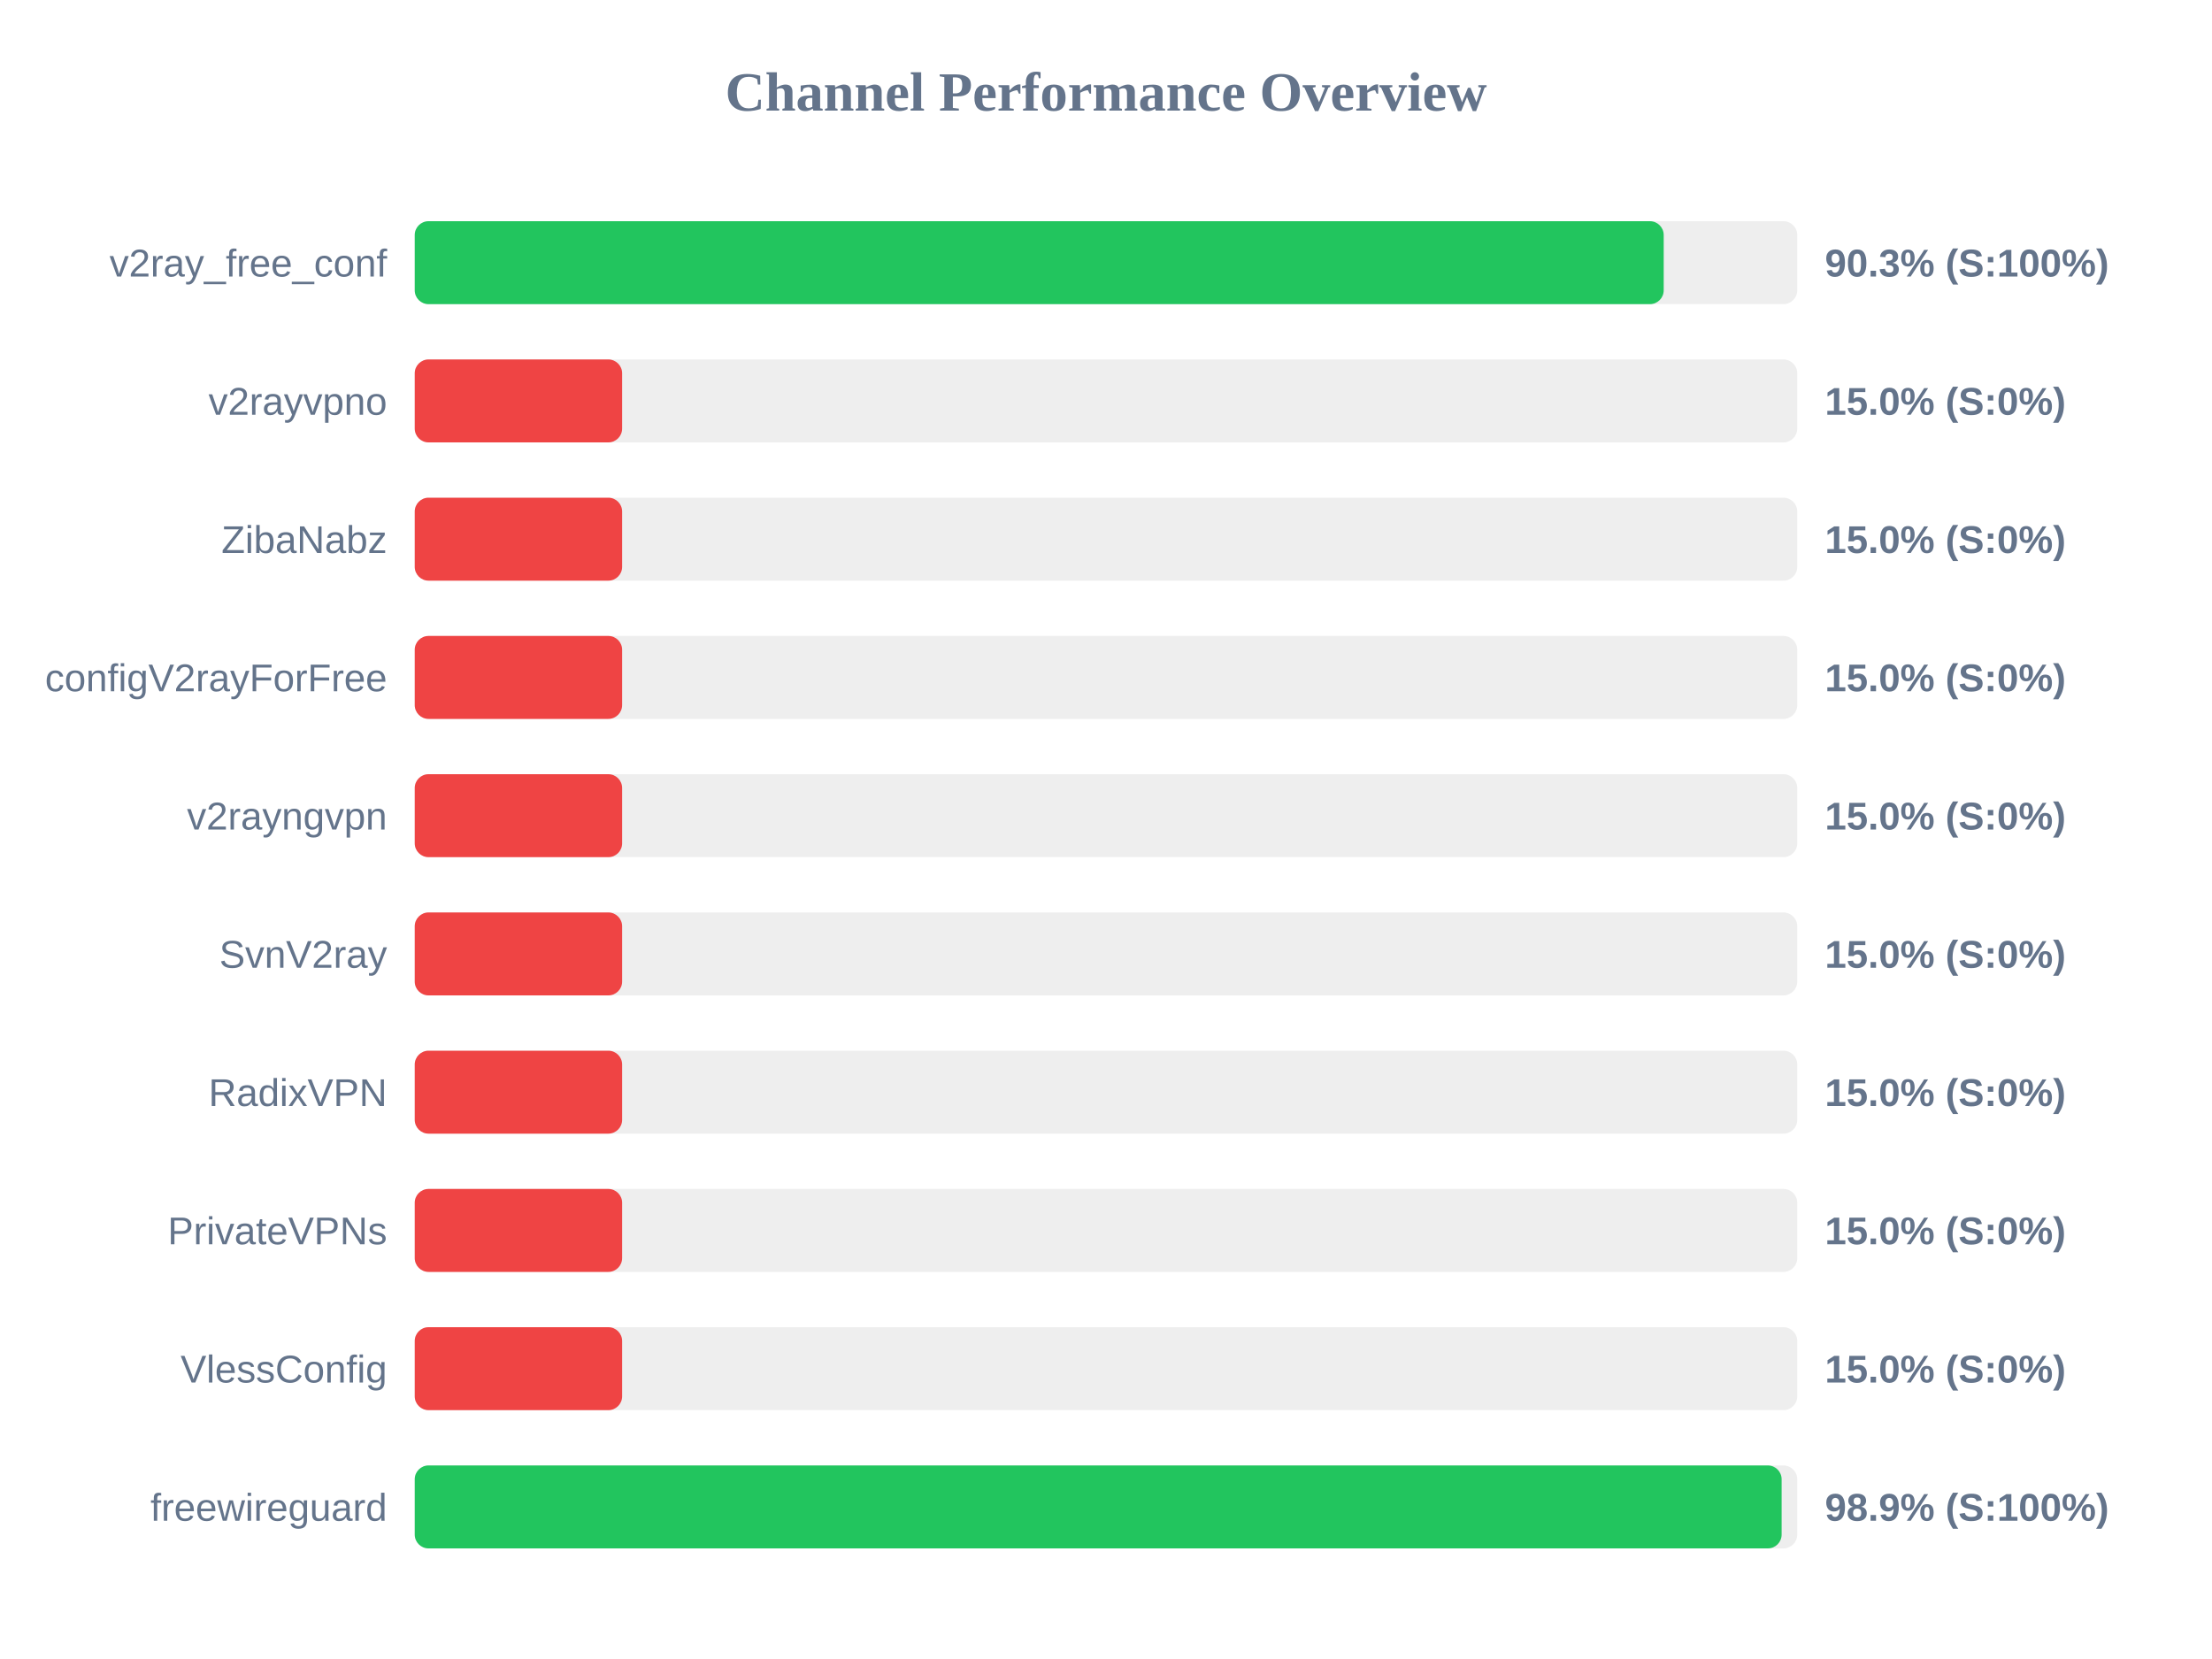
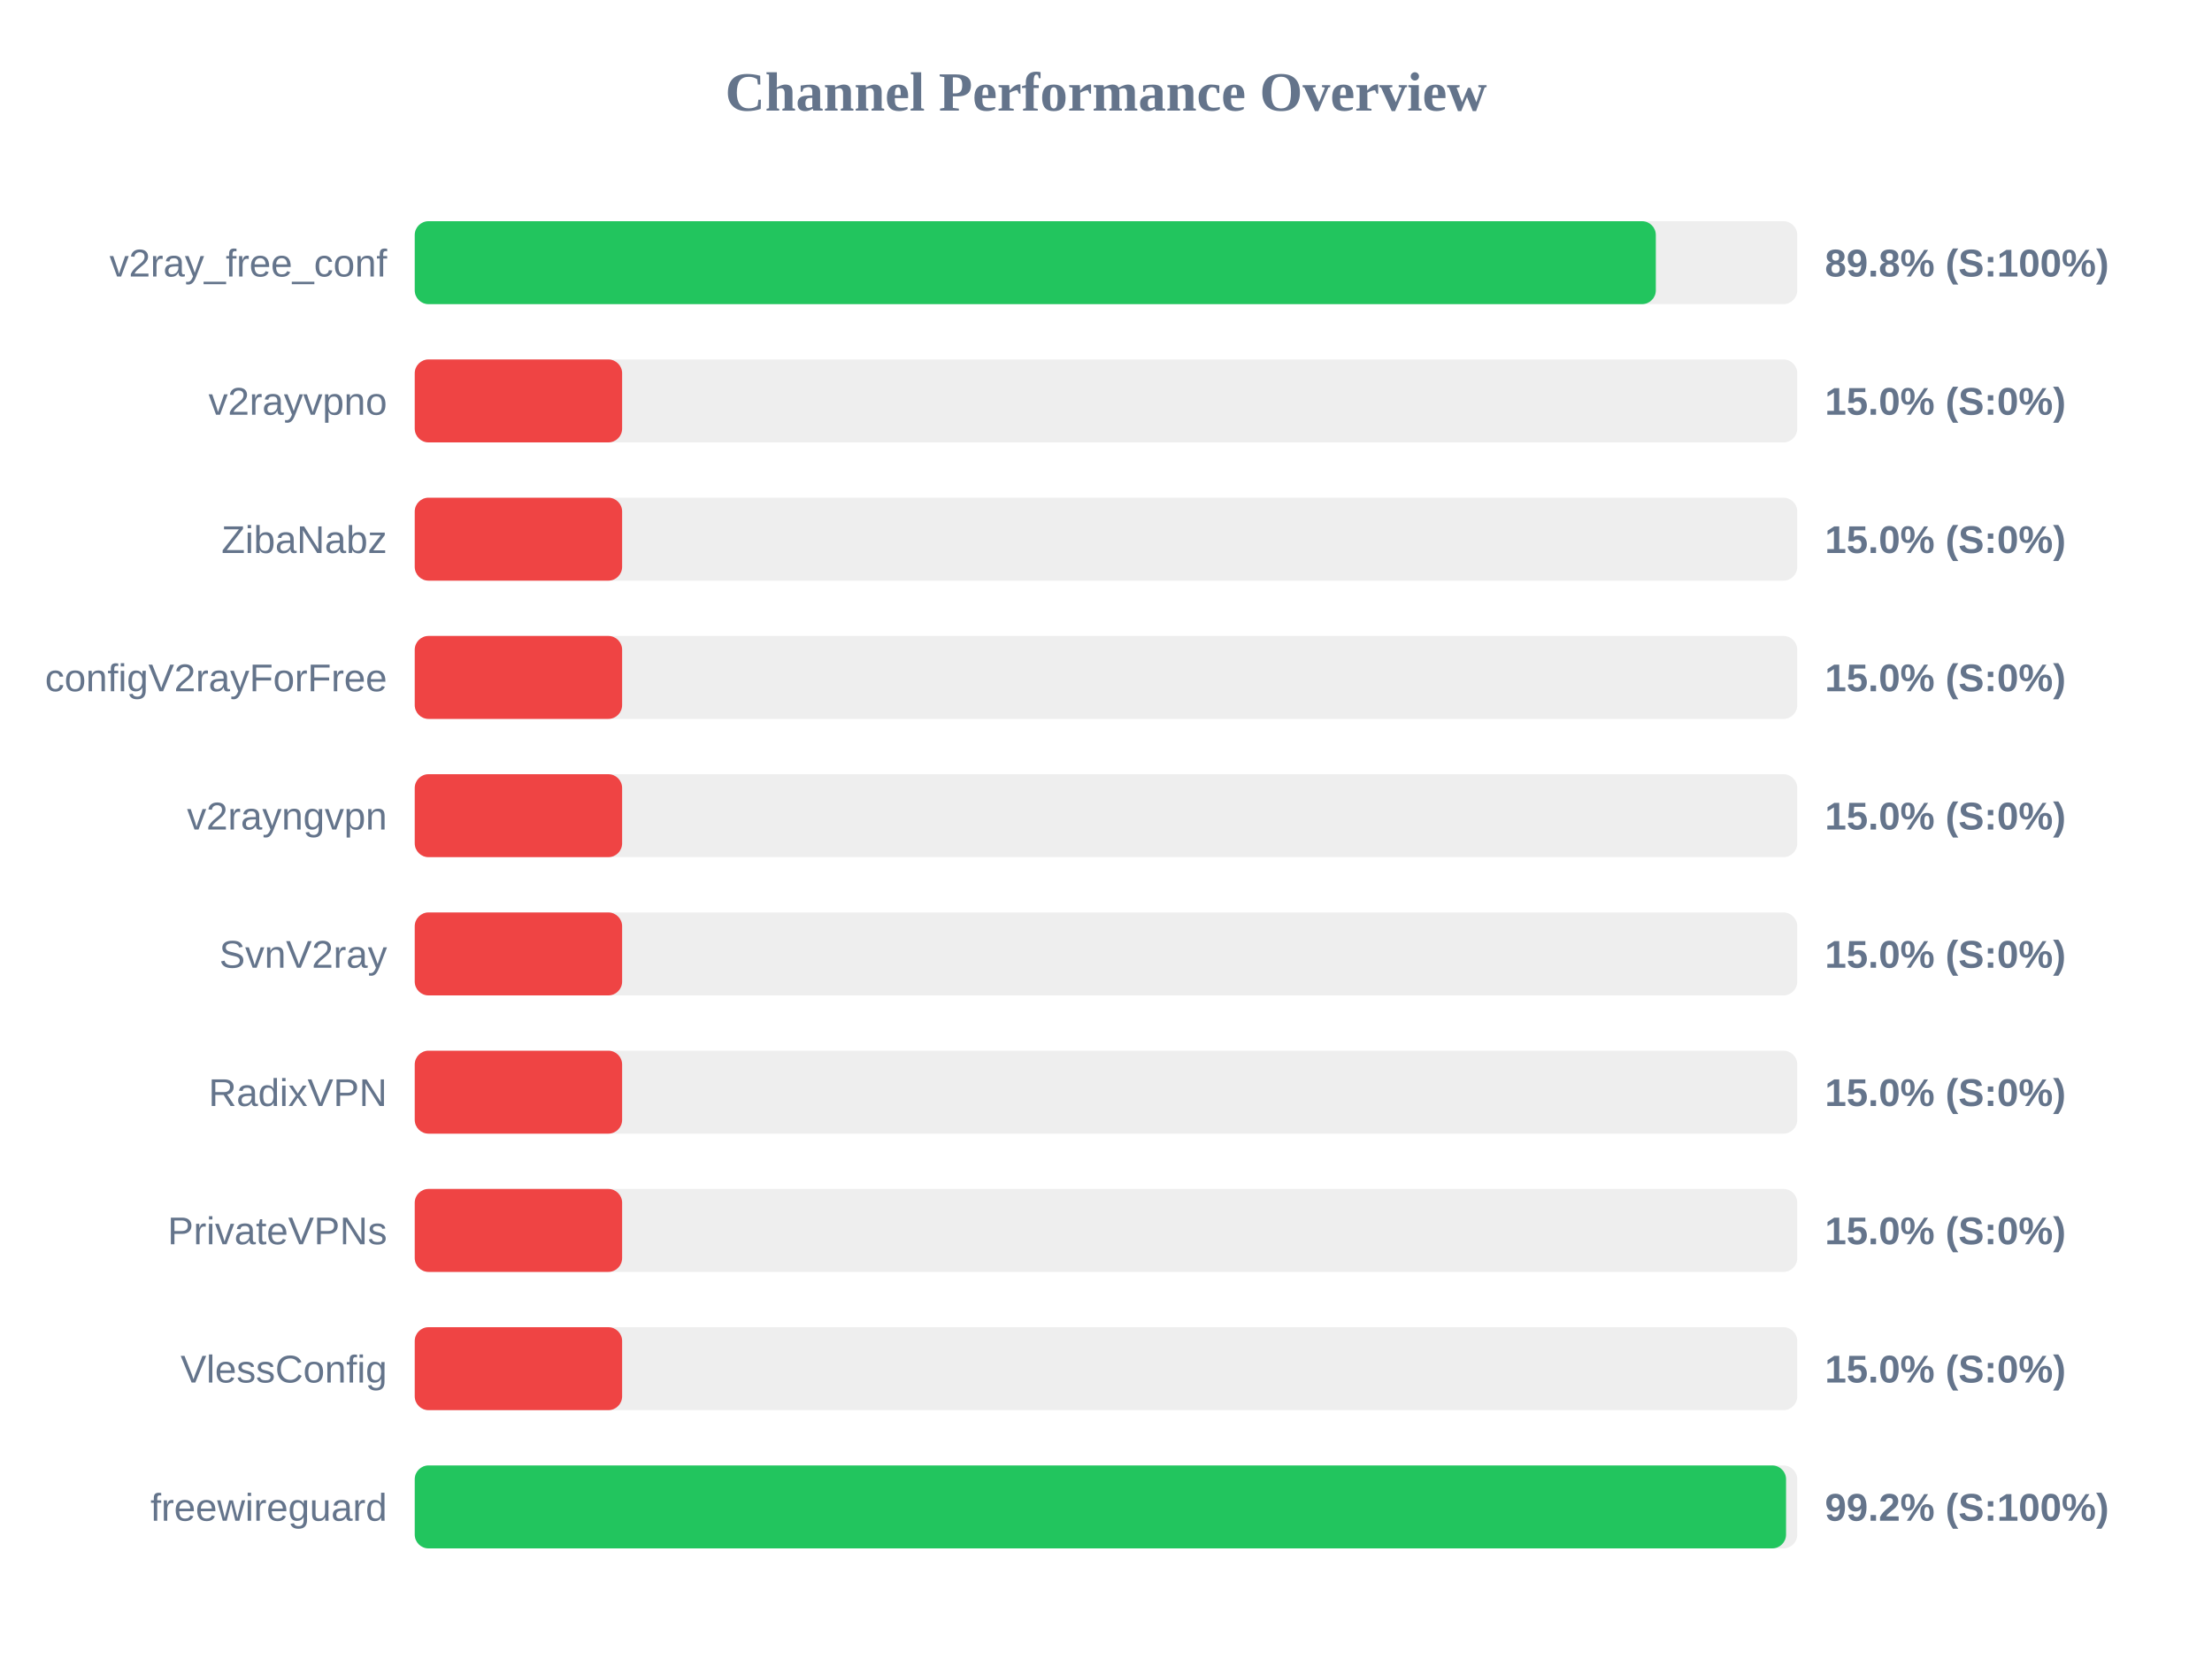
<svg xmlns="http://www.w3.org/2000/svg" width="800" height="600" version="1.1">
  <style>
        .row { font: 14px Arial; fill: #64748b; }
        .score { font: bold 14px Arial; fill: #64748b; }
    </style>
  <text x="400" y="40" text-anchor="middle" font-size="20px" font-weight="bold" fill="#64748b">Channel Performance Overview</text>
  <rect x="150" y="80" width="500" height="30" fill="#eee" rx="5" />
-   <rect x="150" y="80" width="451.7" height="30" fill="#22c55e" rx="5" />
+   <rect x="150" y="80" width="448.85" height="30" fill="#22c55e" rx="5" />
  <text x="140" y="100" text-anchor="end" class="row">v2ray_free_conf</text>
-   <text x="660" y="100" text-anchor="start" class="score">90.3% (S:100%)</text>
+   <text x="660" y="100" text-anchor="start" class="score">89.8% (S:100%)</text>
  <rect x="150" y="130" width="500" height="30" fill="#eee" rx="5" />
  <rect x="150" y="130" width="75.0" height="30" fill="#ef4444" rx="5" />
  <text x="140" y="150" text-anchor="end" class="row">v2rayvpno</text>
  <text x="660" y="150" text-anchor="start" class="score">15.0% (S:0%)</text>
  <rect x="150" y="180" width="500" height="30" fill="#eee" rx="5" />
  <rect x="150" y="180" width="75.0" height="30" fill="#ef4444" rx="5" />
  <text x="140" y="200" text-anchor="end" class="row">ZibaNabz</text>
  <text x="660" y="200" text-anchor="start" class="score">15.0% (S:0%)</text>
  <rect x="150" y="230" width="500" height="30" fill="#eee" rx="5" />
  <rect x="150" y="230" width="75.0" height="30" fill="#ef4444" rx="5" />
  <text x="140" y="250" text-anchor="end" class="row">configV2rayForFree</text>
  <text x="660" y="250" text-anchor="start" class="score">15.0% (S:0%)</text>
  <rect x="150" y="280" width="500" height="30" fill="#eee" rx="5" />
  <rect x="150" y="280" width="75.0" height="30" fill="#ef4444" rx="5" />
  <text x="140" y="300" text-anchor="end" class="row">v2rayngvpn</text>
  <text x="660" y="300" text-anchor="start" class="score">15.0% (S:0%)</text>
  <rect x="150" y="330" width="500" height="30" fill="#eee" rx="5" />
  <rect x="150" y="330" width="75.0" height="30" fill="#ef4444" rx="5" />
  <text x="140" y="350" text-anchor="end" class="row">SvnV2ray</text>
  <text x="660" y="350" text-anchor="start" class="score">15.0% (S:0%)</text>
  <rect x="150" y="380" width="500" height="30" fill="#eee" rx="5" />
  <rect x="150" y="380" width="75.0" height="30" fill="#ef4444" rx="5" />
  <text x="140" y="400" text-anchor="end" class="row">RadixVPN</text>
  <text x="660" y="400" text-anchor="start" class="score">15.0% (S:0%)</text>
  <rect x="150" y="430" width="500" height="30" fill="#eee" rx="5" />
  <rect x="150" y="430" width="75.0" height="30" fill="#ef4444" rx="5" />
  <text x="140" y="450" text-anchor="end" class="row">PrivateVPNs</text>
  <text x="660" y="450" text-anchor="start" class="score">15.0% (S:0%)</text>
  <rect x="150" y="480" width="500" height="30" fill="#eee" rx="5" />
  <rect x="150" y="480" width="75.0" height="30" fill="#ef4444" rx="5" />
  <text x="140" y="500" text-anchor="end" class="row">VlessConfig</text>
  <text x="660" y="500" text-anchor="start" class="score">15.0% (S:0%)</text>
  <rect x="150" y="530" width="500" height="30" fill="#eee" rx="5" />
-   <rect x="150" y="530" width="494.35" height="30" fill="#22c55e" rx="5" />
+   <rect x="150" y="530" width="495.95" height="30" fill="#22c55e" rx="5" />
  <text x="140" y="550" text-anchor="end" class="row">freewireguard</text>
-   <text x="660" y="550" text-anchor="start" class="score">98.9% (S:100%)</text>
+   <text x="660" y="550" text-anchor="start" class="score">99.2% (S:100%)</text>
</svg>
